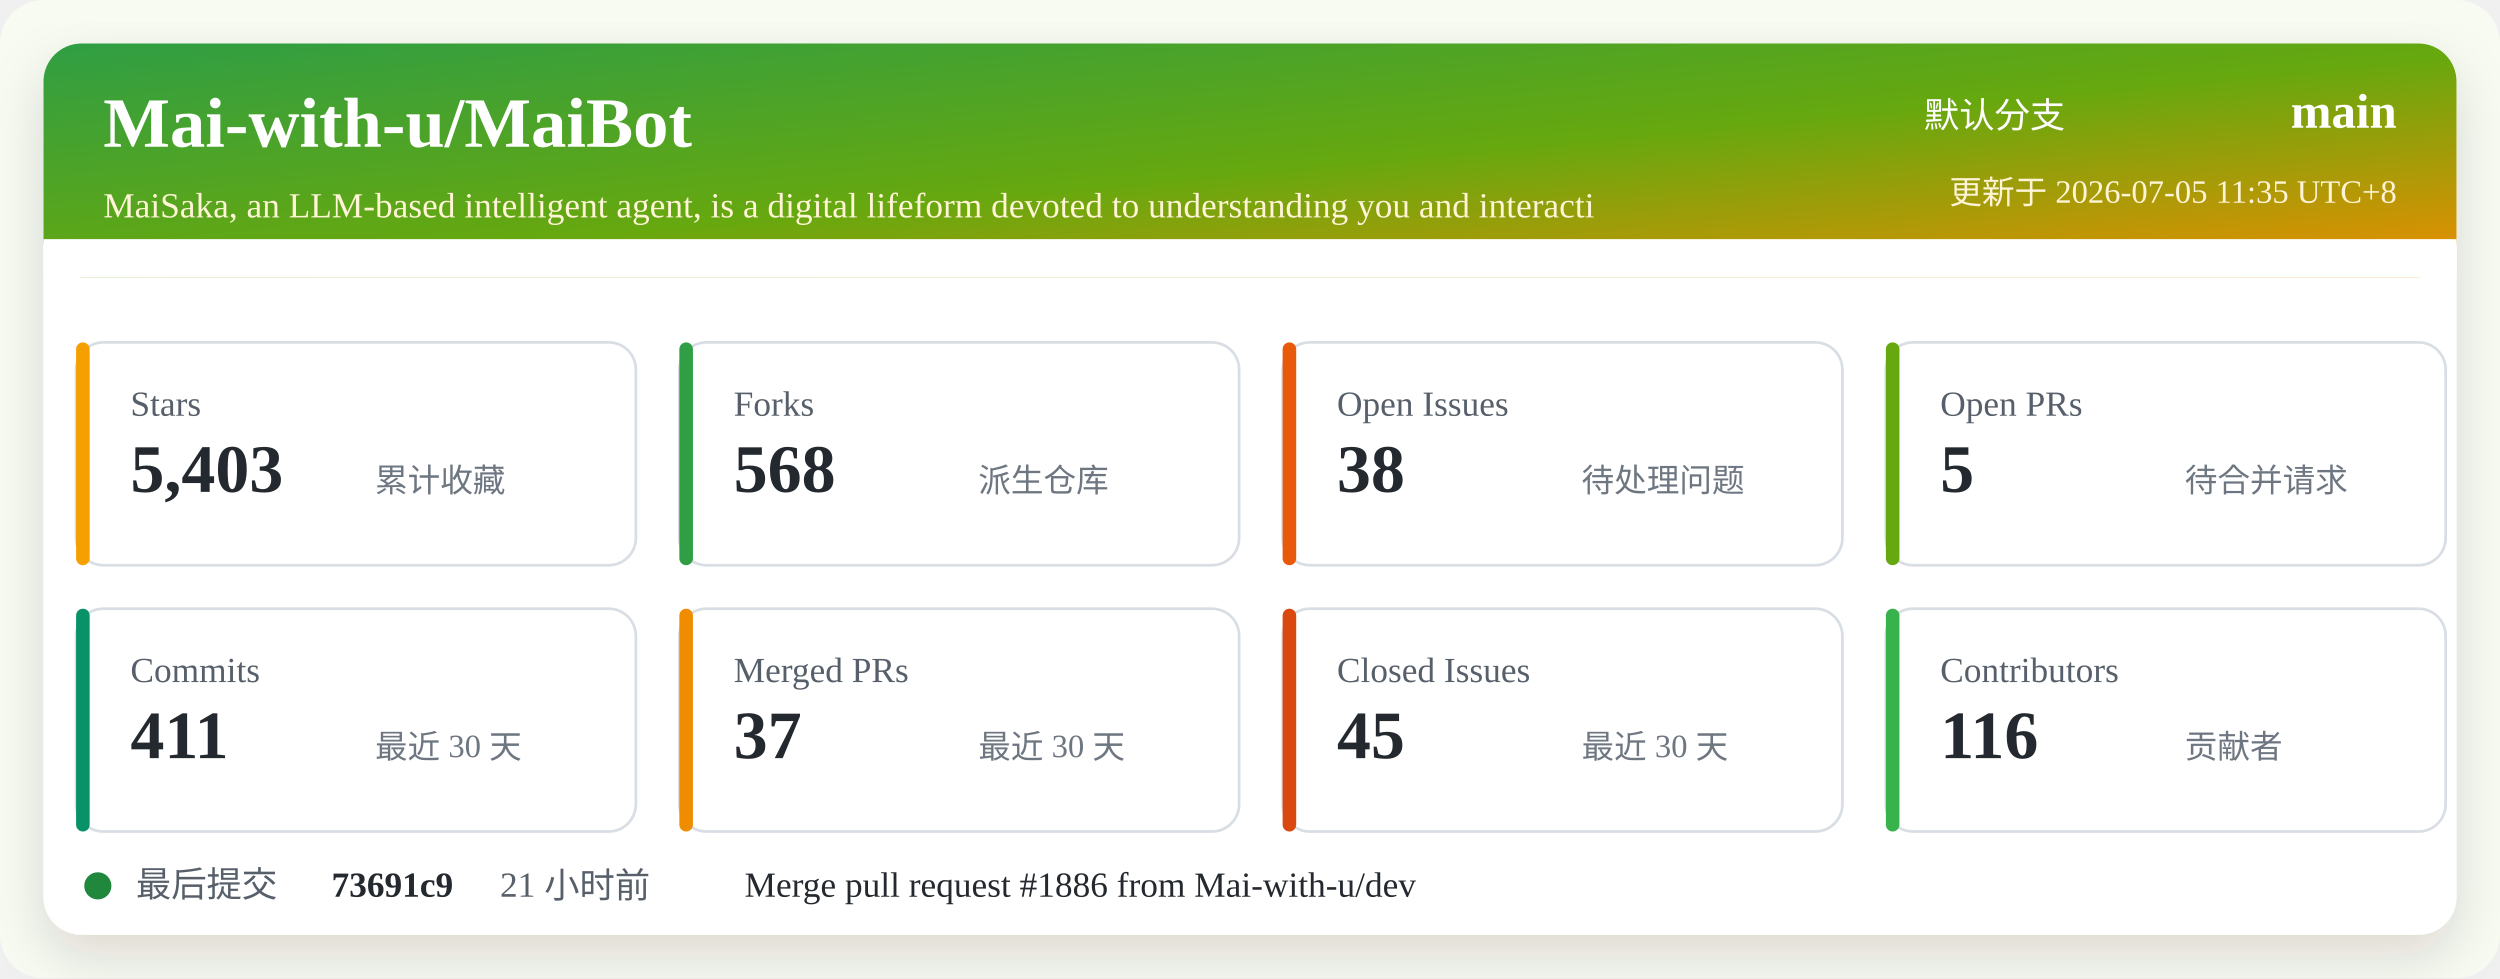
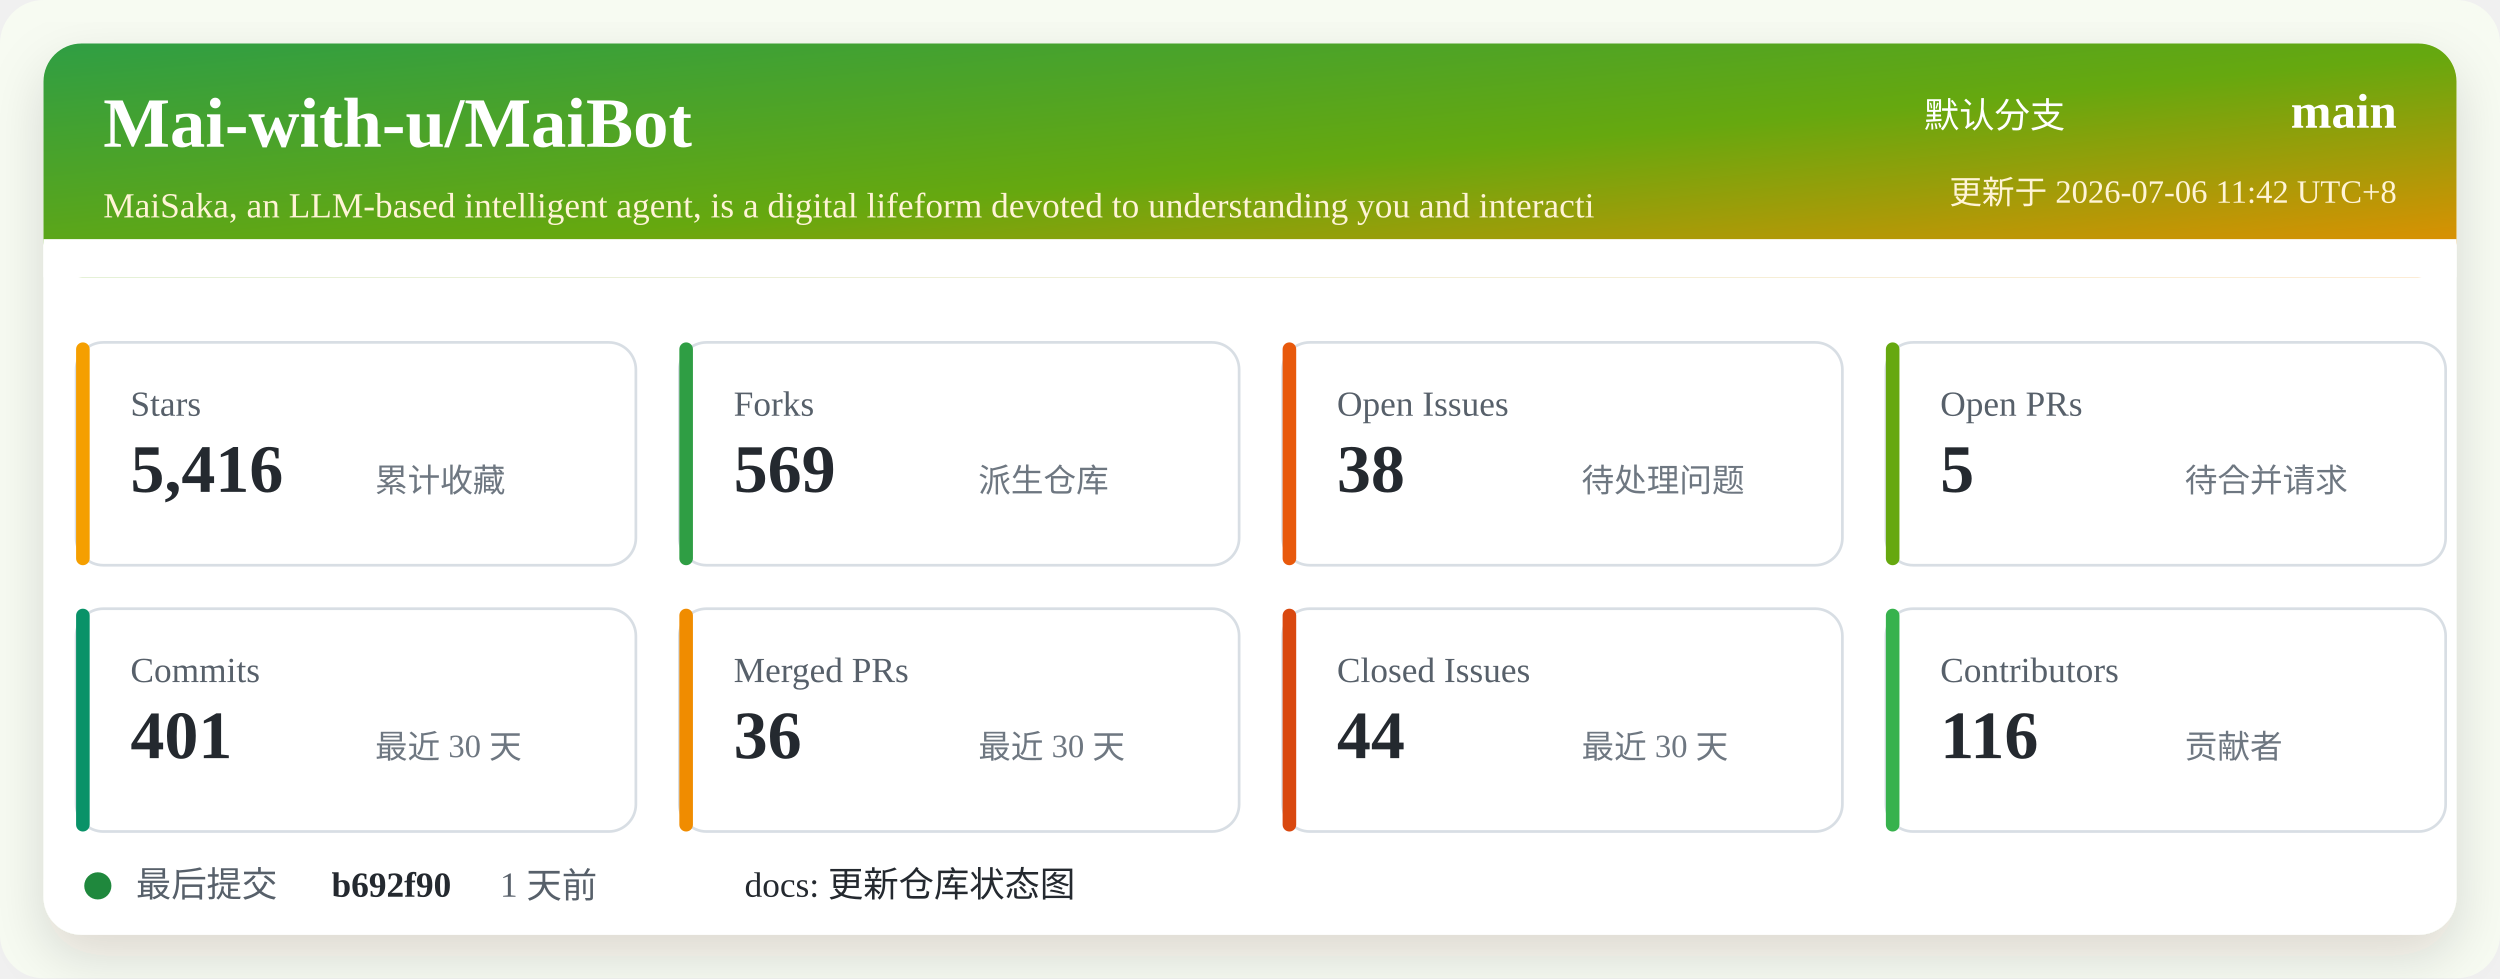
<svg xmlns="http://www.w3.org/2000/svg" width="920" height="360" viewBox="0 0 920 360" role="img" aria-labelledby="title desc">
  <defs>
    <linearGradient id="header" x1="0" x2="1" y1="0" y2="1">
      <stop offset="0%" stop-color="#2f9e44" />
      <stop offset="52%" stop-color="#66a80f" />
      <stop offset="100%" stop-color="#f08c00" />
    </linearGradient>
    <filter id="shadow" x="-5%" y="-5%" width="110%" height="110%">
      <feDropShadow dx="0" dy="8" stdDeviation="10" flood-color="#2b2318" flood-opacity="0.14" />
    </filter>
  </defs>
  <rect width="920" height="360" rx="16" fill="#f7fbf2" />
  <rect x="16" y="16" width="888" height="328" rx="14" fill="#ffffff" filter="url(#shadow)" />
  <rect x="16" y="16" width="888" height="86" rx="14" fill="url(#header)" />
  <path d="M16 88 H904 V102 H16 Z" fill="#ffffff" />
  <text x="38" y="54" fill="#ffffff" font-size="26" font-weight="700">Mai-with-u/MaiBot</text>
  <text x="38" y="80" fill="#fff4d6" font-size="13">MaiSaka, an LLM-based intelligent agent, is a digital lifeform devoted to understanding you and interacti</text>
  <text x="760" y="47" fill="#ffffff" font-size="13" text-anchor="end">默认分支</text>
  <text x="882" y="47" fill="#ffffff" font-size="18" font-weight="700" text-anchor="end">main</text>
-   <text x="882" y="75" fill="#fff4d6" font-size="12" text-anchor="end">更新于 2026-07-05 11:35 UTC+8</text>
+   <text x="882" y="75" fill="#fff4d6" font-size="12" text-anchor="end">更新于 2026-07-06 11:42 UTC+8</text>
  <g transform="translate(28 126)">
    <rect width="206" height="82" rx="10" fill="#ffffff" stroke="#d8dee4" />
    <rect x="0" y="0" width="5" height="82" rx="2.5" fill="#f59f00" />
    <text x="20" y="27" fill="#57606a" font-size="13">Stars</text>
-     <text x="20" y="55" fill="#24292f" font-size="25" font-weight="700">5,403</text>
+     <text x="20" y="55" fill="#24292f" font-size="25" font-weight="700">5,416</text>
    <text x="110" y="55" fill="#6e7781" font-size="12">累计收藏</text>
  </g>
  <g transform="translate(250 126)">
    <rect width="206" height="82" rx="10" fill="#ffffff" stroke="#d8dee4" />
    <rect x="0" y="0" width="5" height="82" rx="2.5" fill="#2f9e44" />
    <text x="20" y="27" fill="#57606a" font-size="13">Forks</text>
-     <text x="20" y="55" fill="#24292f" font-size="25" font-weight="700">568</text>
+     <text x="20" y="55" fill="#24292f" font-size="25" font-weight="700">569</text>
    <text x="110" y="55" fill="#6e7781" font-size="12">派生仓库</text>
  </g>
  <g transform="translate(472 126)">
    <rect width="206" height="82" rx="10" fill="#ffffff" stroke="#d8dee4" />
    <rect x="0" y="0" width="5" height="82" rx="2.5" fill="#e8590c" />
    <text x="20" y="27" fill="#57606a" font-size="13">Open Issues</text>
    <text x="20" y="55" fill="#24292f" font-size="25" font-weight="700">38</text>
    <text x="110" y="55" fill="#6e7781" font-size="12">待处理问题</text>
  </g>
  <g transform="translate(694 126)">
    <rect width="206" height="82" rx="10" fill="#ffffff" stroke="#d8dee4" />
    <rect x="0" y="0" width="5" height="82" rx="2.5" fill="#66a80f" />
    <text x="20" y="27" fill="#57606a" font-size="13">Open PRs</text>
    <text x="20" y="55" fill="#24292f" font-size="25" font-weight="700">5</text>
    <text x="110" y="55" fill="#6e7781" font-size="12">待合并请求</text>
  </g>
  <g transform="translate(28 224)">
    <rect width="206" height="82" rx="10" fill="#ffffff" stroke="#d8dee4" />
    <rect x="0" y="0" width="5" height="82" rx="2.5" fill="#099268" />
    <text x="20" y="27" fill="#57606a" font-size="13">Commits</text>
-     <text x="20" y="55" fill="#24292f" font-size="25" font-weight="700">411</text>
+     <text x="20" y="55" fill="#24292f" font-size="25" font-weight="700">401</text>
    <text x="110" y="55" fill="#6e7781" font-size="12">最近 30 天</text>
  </g>
  <g transform="translate(250 224)">
    <rect width="206" height="82" rx="10" fill="#ffffff" stroke="#d8dee4" />
    <rect x="0" y="0" width="5" height="82" rx="2.5" fill="#f08c00" />
    <text x="20" y="27" fill="#57606a" font-size="13">Merged PRs</text>
-     <text x="20" y="55" fill="#24292f" font-size="25" font-weight="700">37</text>
+     <text x="20" y="55" fill="#24292f" font-size="25" font-weight="700">36</text>
    <text x="110" y="55" fill="#6e7781" font-size="12">最近 30 天</text>
  </g>
  <g transform="translate(472 224)">
    <rect width="206" height="82" rx="10" fill="#ffffff" stroke="#d8dee4" />
    <rect x="0" y="0" width="5" height="82" rx="2.5" fill="#d9480f" />
    <text x="20" y="27" fill="#57606a" font-size="13">Closed Issues</text>
-     <text x="20" y="55" fill="#24292f" font-size="25" font-weight="700">45</text>
+     <text x="20" y="55" fill="#24292f" font-size="25" font-weight="700">44</text>
    <text x="110" y="55" fill="#6e7781" font-size="12">最近 30 天</text>
  </g>
  <g transform="translate(694 224)">
    <rect width="206" height="82" rx="10" fill="#ffffff" stroke="#d8dee4" />
    <rect x="0" y="0" width="5" height="82" rx="2.5" fill="#37b24d" />
    <text x="20" y="27" fill="#57606a" font-size="13">Contributors</text>
    <text x="20" y="55" fill="#24292f" font-size="25" font-weight="700">116</text>
    <text x="110" y="55" fill="#6e7781" font-size="12">贡献者</text>
  </g>
  <g transform="translate(28 318)">
    <circle cx="8" cy="8" r="5" fill="#1f883d" />
    <text x="22" y="12" fill="#57606a" font-size="13">最后提交</text>
-     <text x="94" y="12" fill="#24292f" font-size="13" font-weight="700">73691c9</text>
-     <text x="156" y="12" fill="#57606a" font-size="13">21 小时前</text>
-     <text x="246" y="12" fill="#24292f" font-size="13">Merge pull request #1886 from Mai-with-u/dev</text>
+     <text x="94" y="12" fill="#24292f" font-size="13" font-weight="700">b692f90</text>
+     <text x="156" y="12" fill="#57606a" font-size="13">1 天前</text>
+     <text x="246" y="12" fill="#24292f" font-size="13">docs: 更新仓库状态图</text>
  </g>
</svg>
